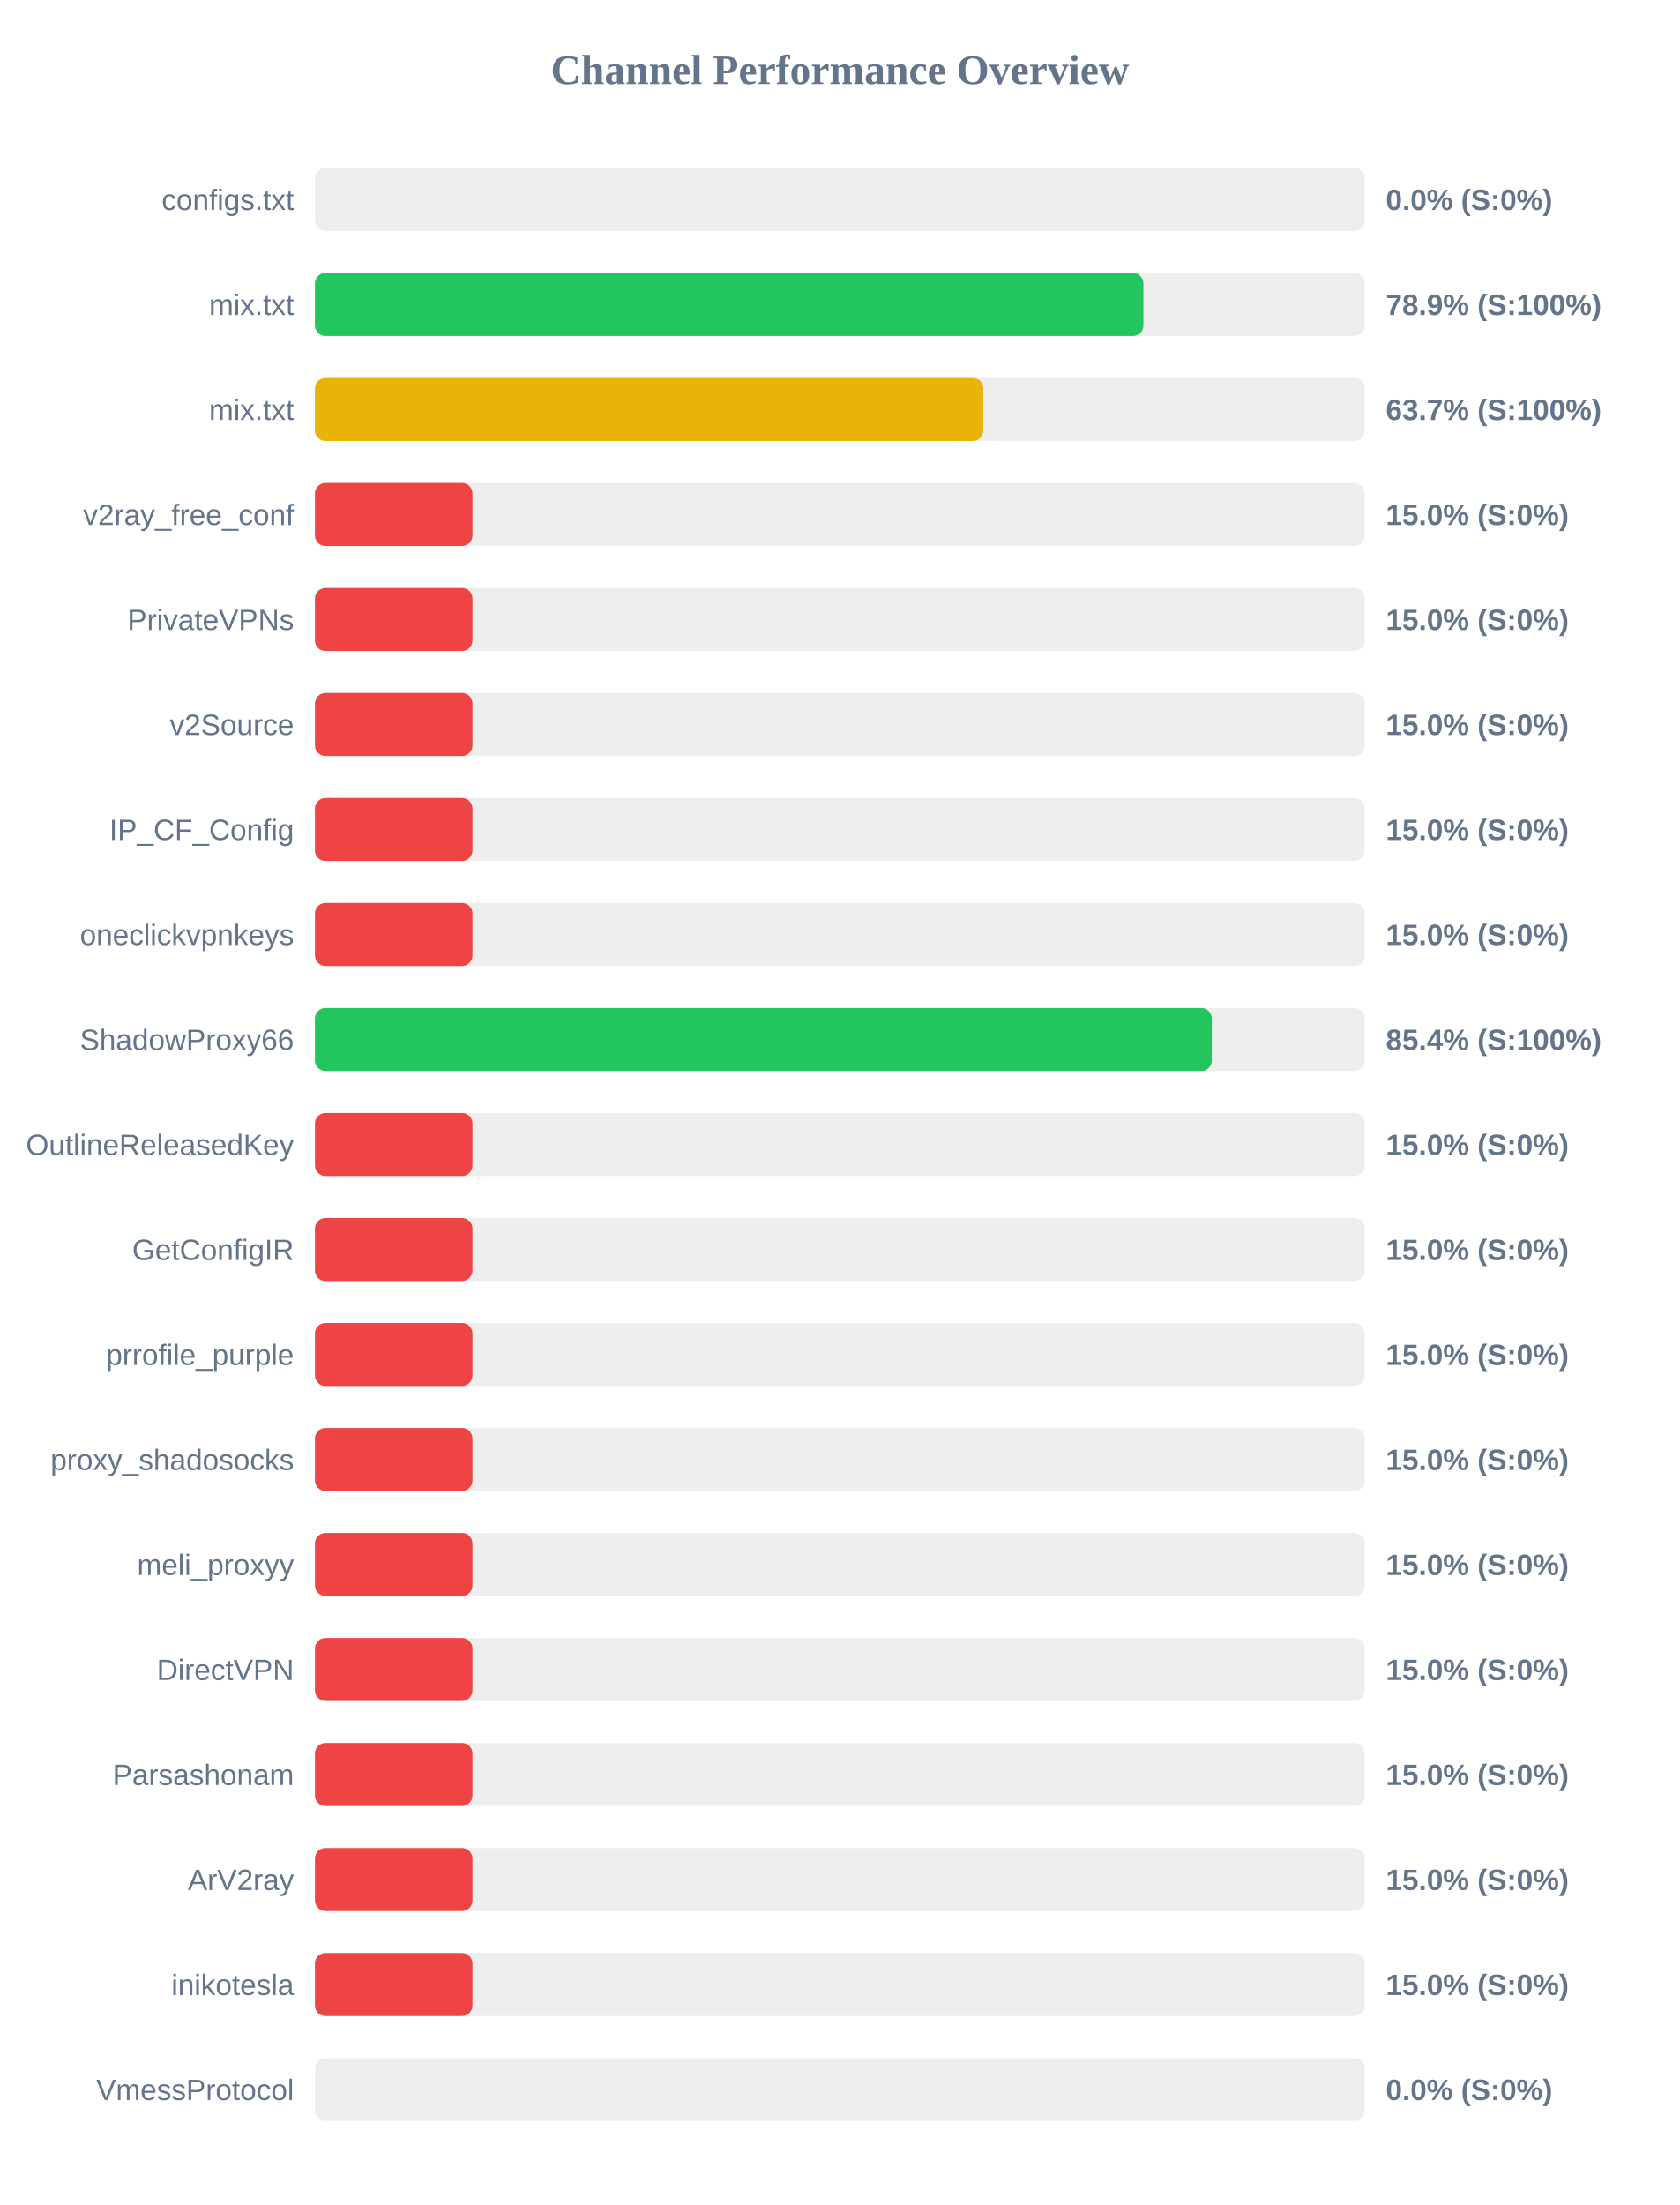
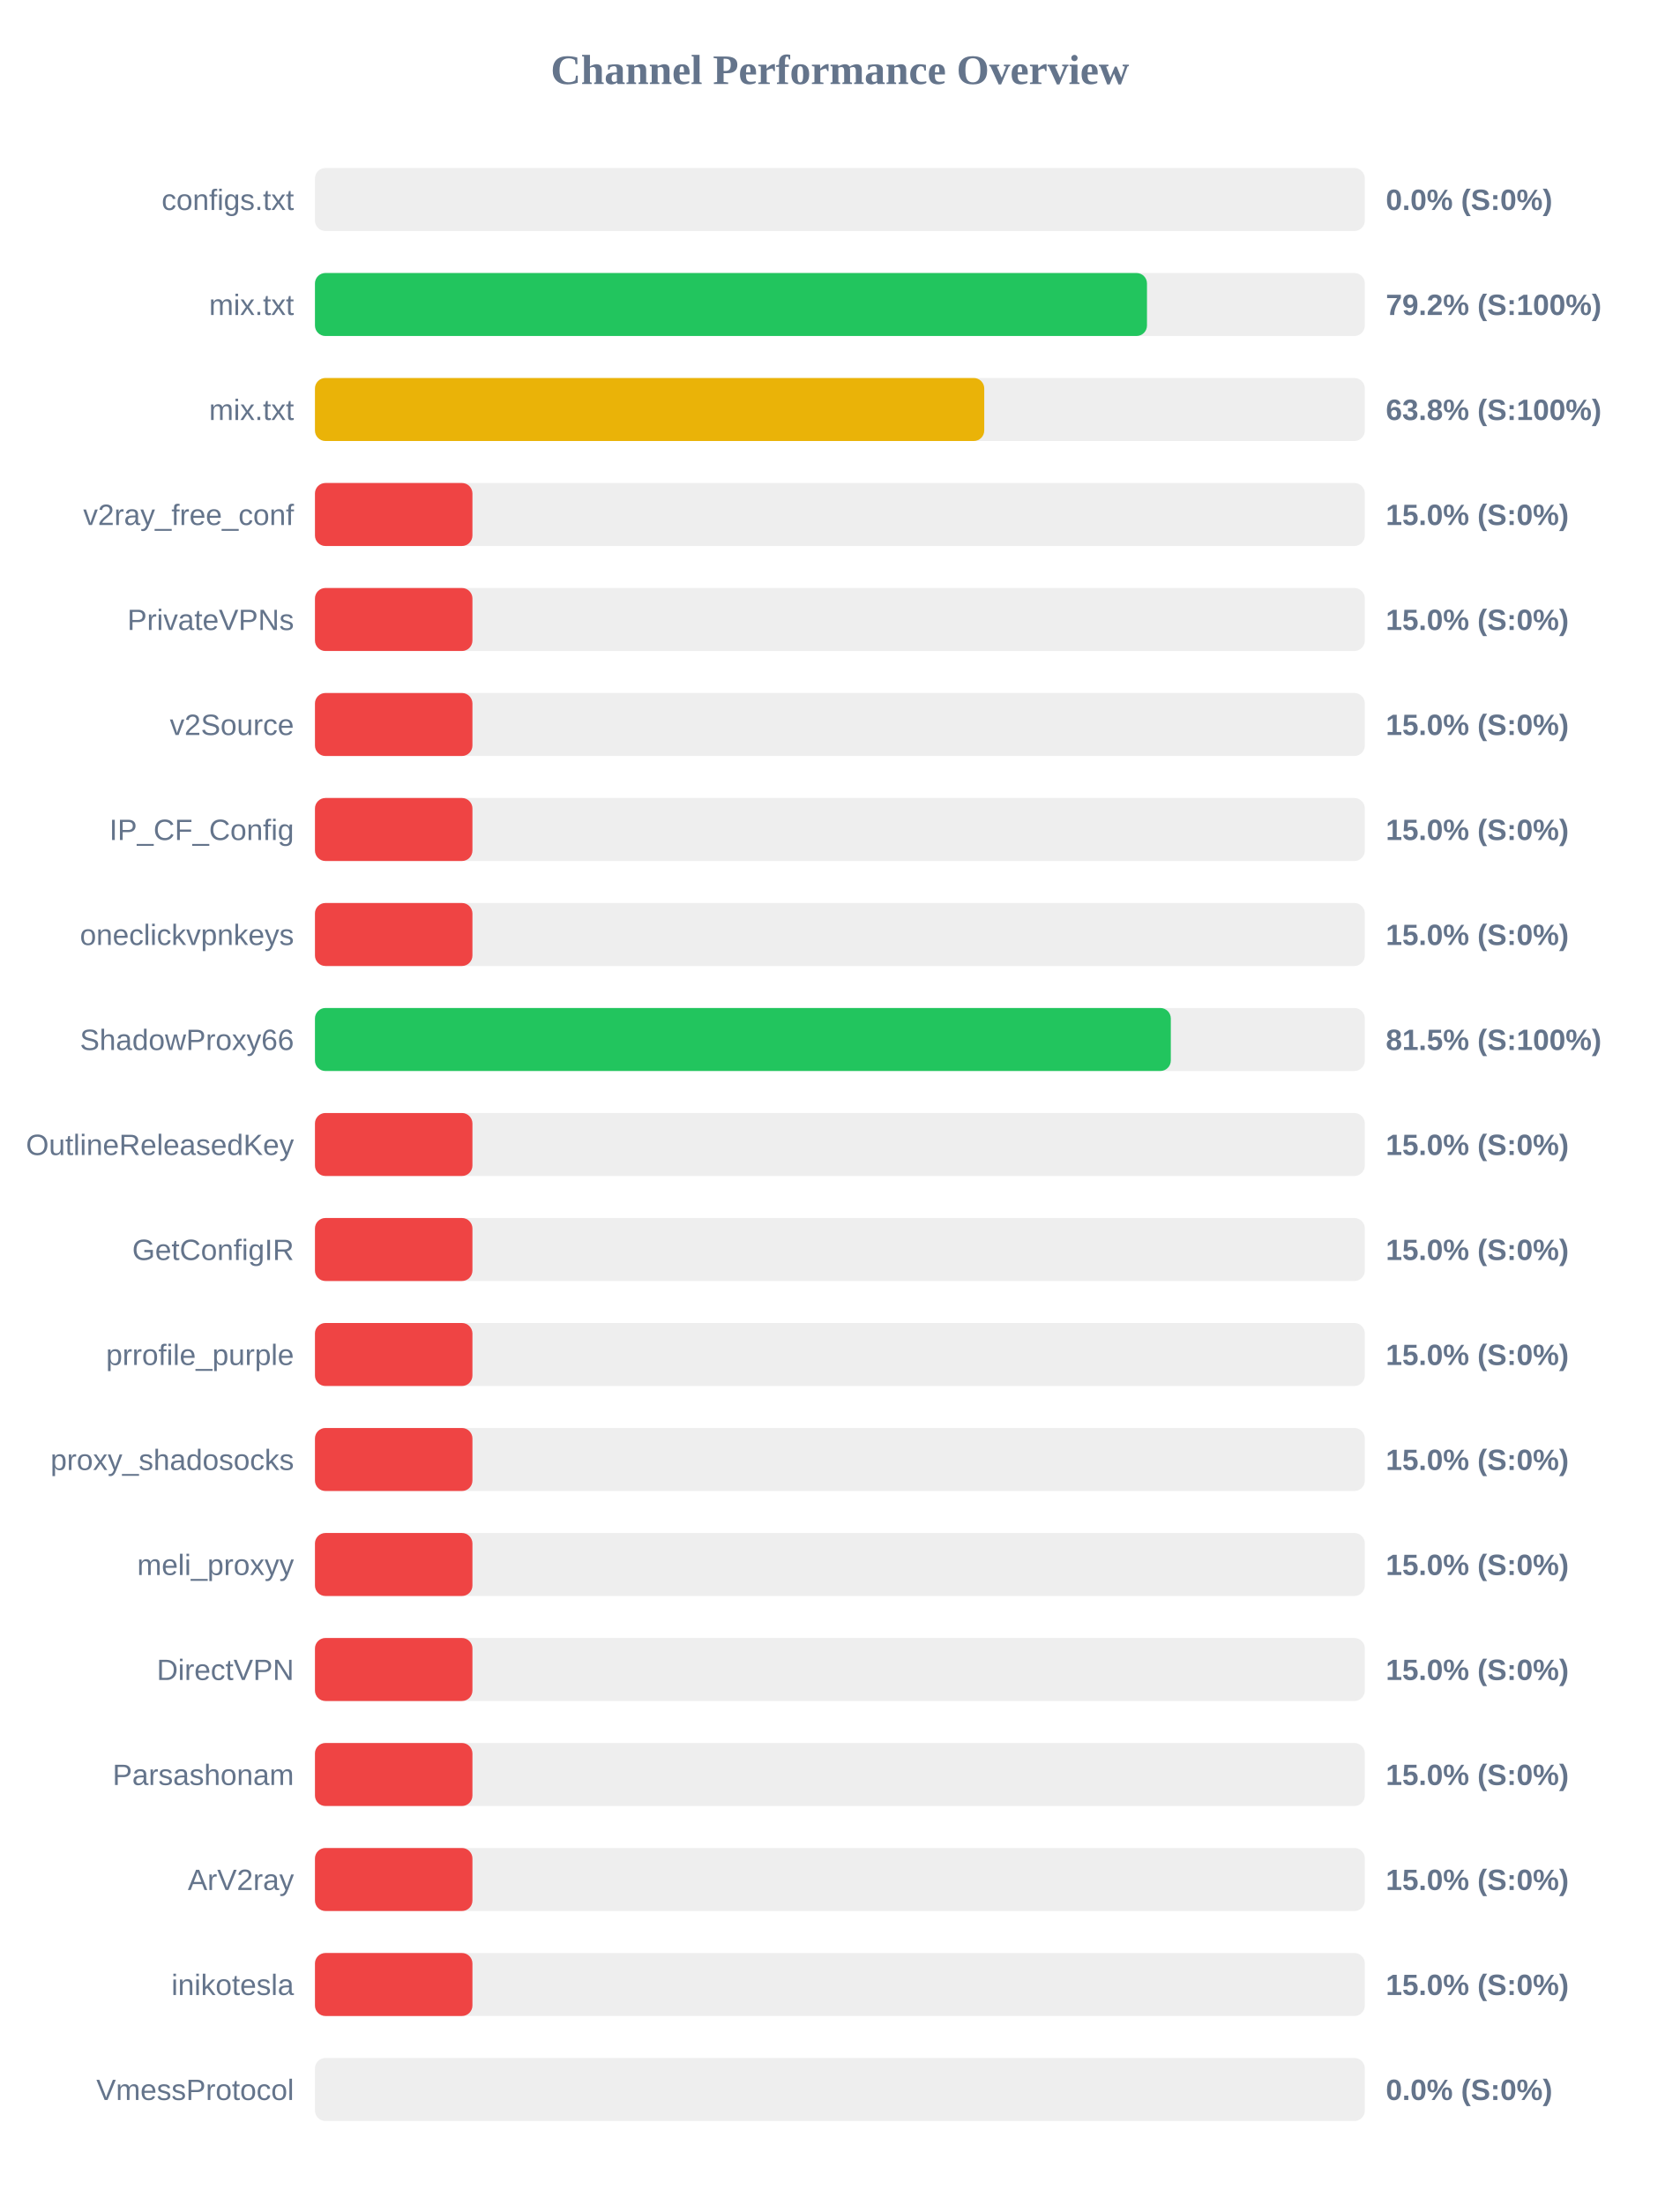
<svg xmlns="http://www.w3.org/2000/svg" width="800" height="1050" version="1.1">
  <style>
        .row { font: 14px Arial; fill: #64748b; }
        .score { font: bold 14px Arial; fill: #64748b; }
    </style>
  <text x="400" y="40" text-anchor="middle" font-size="20px" font-weight="bold" fill="#64748b">Channel Performance Overview</text>
  <rect x="150" y="80" width="500" height="30" fill="#eee" rx="5" />
  <rect x="150" y="80" width="0.0" height="30" fill="#ef4444" rx="5" />
  <text x="140" y="100" text-anchor="end" class="row">configs.txt</text>
  <text x="660" y="100" text-anchor="start" class="score">0.0% (S:0%)</text>
  <rect x="150" y="130" width="500" height="30" fill="#eee" rx="5" />
-   <rect x="150" y="130" width="394.55" height="30" fill="#22c55e" rx="5" />
+   <rect x="150" y="130" width="396.25" height="30" fill="#22c55e" rx="5" />
  <text x="140" y="150" text-anchor="end" class="row">mix.txt</text>
-   <text x="660" y="150" text-anchor="start" class="score">78.9% (S:100%)</text>
+   <text x="660" y="150" text-anchor="start" class="score">79.2% (S:100%)</text>
  <rect x="150" y="180" width="500" height="30" fill="#eee" rx="5" />
-   <rect x="150" y="180" width="318.3" height="30" fill="#eab308" rx="5" />
+   <rect x="150" y="180" width="318.75" height="30" fill="#eab308" rx="5" />
  <text x="140" y="200" text-anchor="end" class="row">mix.txt</text>
-   <text x="660" y="200" text-anchor="start" class="score">63.7% (S:100%)</text>
+   <text x="660" y="200" text-anchor="start" class="score">63.8% (S:100%)</text>
  <rect x="150" y="230" width="500" height="30" fill="#eee" rx="5" />
  <rect x="150" y="230" width="75.0" height="30" fill="#ef4444" rx="5" />
  <text x="140" y="250" text-anchor="end" class="row">v2ray_free_conf</text>
  <text x="660" y="250" text-anchor="start" class="score">15.0% (S:0%)</text>
  <rect x="150" y="280" width="500" height="30" fill="#eee" rx="5" />
  <rect x="150" y="280" width="75.0" height="30" fill="#ef4444" rx="5" />
  <text x="140" y="300" text-anchor="end" class="row">PrivateVPNs</text>
  <text x="660" y="300" text-anchor="start" class="score">15.0% (S:0%)</text>
  <rect x="150" y="330" width="500" height="30" fill="#eee" rx="5" />
  <rect x="150" y="330" width="75.0" height="30" fill="#ef4444" rx="5" />
  <text x="140" y="350" text-anchor="end" class="row">v2Source</text>
  <text x="660" y="350" text-anchor="start" class="score">15.0% (S:0%)</text>
  <rect x="150" y="380" width="500" height="30" fill="#eee" rx="5" />
  <rect x="150" y="380" width="75.0" height="30" fill="#ef4444" rx="5" />
  <text x="140" y="400" text-anchor="end" class="row">IP_CF_Config</text>
  <text x="660" y="400" text-anchor="start" class="score">15.0% (S:0%)</text>
  <rect x="150" y="430" width="500" height="30" fill="#eee" rx="5" />
  <rect x="150" y="430" width="75.0" height="30" fill="#ef4444" rx="5" />
  <text x="140" y="450" text-anchor="end" class="row">oneclickvpnkeys</text>
  <text x="660" y="450" text-anchor="start" class="score">15.0% (S:0%)</text>
  <rect x="150" y="480" width="500" height="30" fill="#eee" rx="5" />
-   <rect x="150" y="480" width="427.1" height="30" fill="#22c55e" rx="5" />
+   <rect x="150" y="480" width="407.6" height="30" fill="#22c55e" rx="5" />
  <text x="140" y="500" text-anchor="end" class="row">ShadowProxy66</text>
-   <text x="660" y="500" text-anchor="start" class="score">85.4% (S:100%)</text>
+   <text x="660" y="500" text-anchor="start" class="score">81.5% (S:100%)</text>
  <rect x="150" y="530" width="500" height="30" fill="#eee" rx="5" />
  <rect x="150" y="530" width="75.0" height="30" fill="#ef4444" rx="5" />
  <text x="140" y="550" text-anchor="end" class="row">OutlineReleasedKey</text>
  <text x="660" y="550" text-anchor="start" class="score">15.0% (S:0%)</text>
  <rect x="150" y="580" width="500" height="30" fill="#eee" rx="5" />
  <rect x="150" y="580" width="75.0" height="30" fill="#ef4444" rx="5" />
  <text x="140" y="600" text-anchor="end" class="row">GetConfigIR</text>
  <text x="660" y="600" text-anchor="start" class="score">15.0% (S:0%)</text>
  <rect x="150" y="630" width="500" height="30" fill="#eee" rx="5" />
  <rect x="150" y="630" width="75.0" height="30" fill="#ef4444" rx="5" />
  <text x="140" y="650" text-anchor="end" class="row">prrofile_purple</text>
  <text x="660" y="650" text-anchor="start" class="score">15.0% (S:0%)</text>
  <rect x="150" y="680" width="500" height="30" fill="#eee" rx="5" />
  <rect x="150" y="680" width="75.0" height="30" fill="#ef4444" rx="5" />
  <text x="140" y="700" text-anchor="end" class="row">proxy_shadosocks</text>
  <text x="660" y="700" text-anchor="start" class="score">15.0% (S:0%)</text>
  <rect x="150" y="730" width="500" height="30" fill="#eee" rx="5" />
  <rect x="150" y="730" width="75.0" height="30" fill="#ef4444" rx="5" />
  <text x="140" y="750" text-anchor="end" class="row">meli_proxyy</text>
  <text x="660" y="750" text-anchor="start" class="score">15.0% (S:0%)</text>
  <rect x="150" y="780" width="500" height="30" fill="#eee" rx="5" />
  <rect x="150" y="780" width="75.0" height="30" fill="#ef4444" rx="5" />
  <text x="140" y="800" text-anchor="end" class="row">DirectVPN</text>
  <text x="660" y="800" text-anchor="start" class="score">15.0% (S:0%)</text>
  <rect x="150" y="830" width="500" height="30" fill="#eee" rx="5" />
  <rect x="150" y="830" width="75.0" height="30" fill="#ef4444" rx="5" />
  <text x="140" y="850" text-anchor="end" class="row">Parsashonam</text>
  <text x="660" y="850" text-anchor="start" class="score">15.0% (S:0%)</text>
  <rect x="150" y="880" width="500" height="30" fill="#eee" rx="5" />
  <rect x="150" y="880" width="75.0" height="30" fill="#ef4444" rx="5" />
  <text x="140" y="900" text-anchor="end" class="row">ArV2ray</text>
  <text x="660" y="900" text-anchor="start" class="score">15.0% (S:0%)</text>
  <rect x="150" y="930" width="500" height="30" fill="#eee" rx="5" />
  <rect x="150" y="930" width="75.0" height="30" fill="#ef4444" rx="5" />
  <text x="140" y="950" text-anchor="end" class="row">inikotesla</text>
  <text x="660" y="950" text-anchor="start" class="score">15.0% (S:0%)</text>
  <rect x="150" y="980" width="500" height="30" fill="#eee" rx="5" />
  <rect x="150" y="980" width="0.0" height="30" fill="#ef4444" rx="5" />
  <text x="140" y="1000" text-anchor="end" class="row">VmessProtocol</text>
  <text x="660" y="1000" text-anchor="start" class="score">0.0% (S:0%)</text>
</svg>
